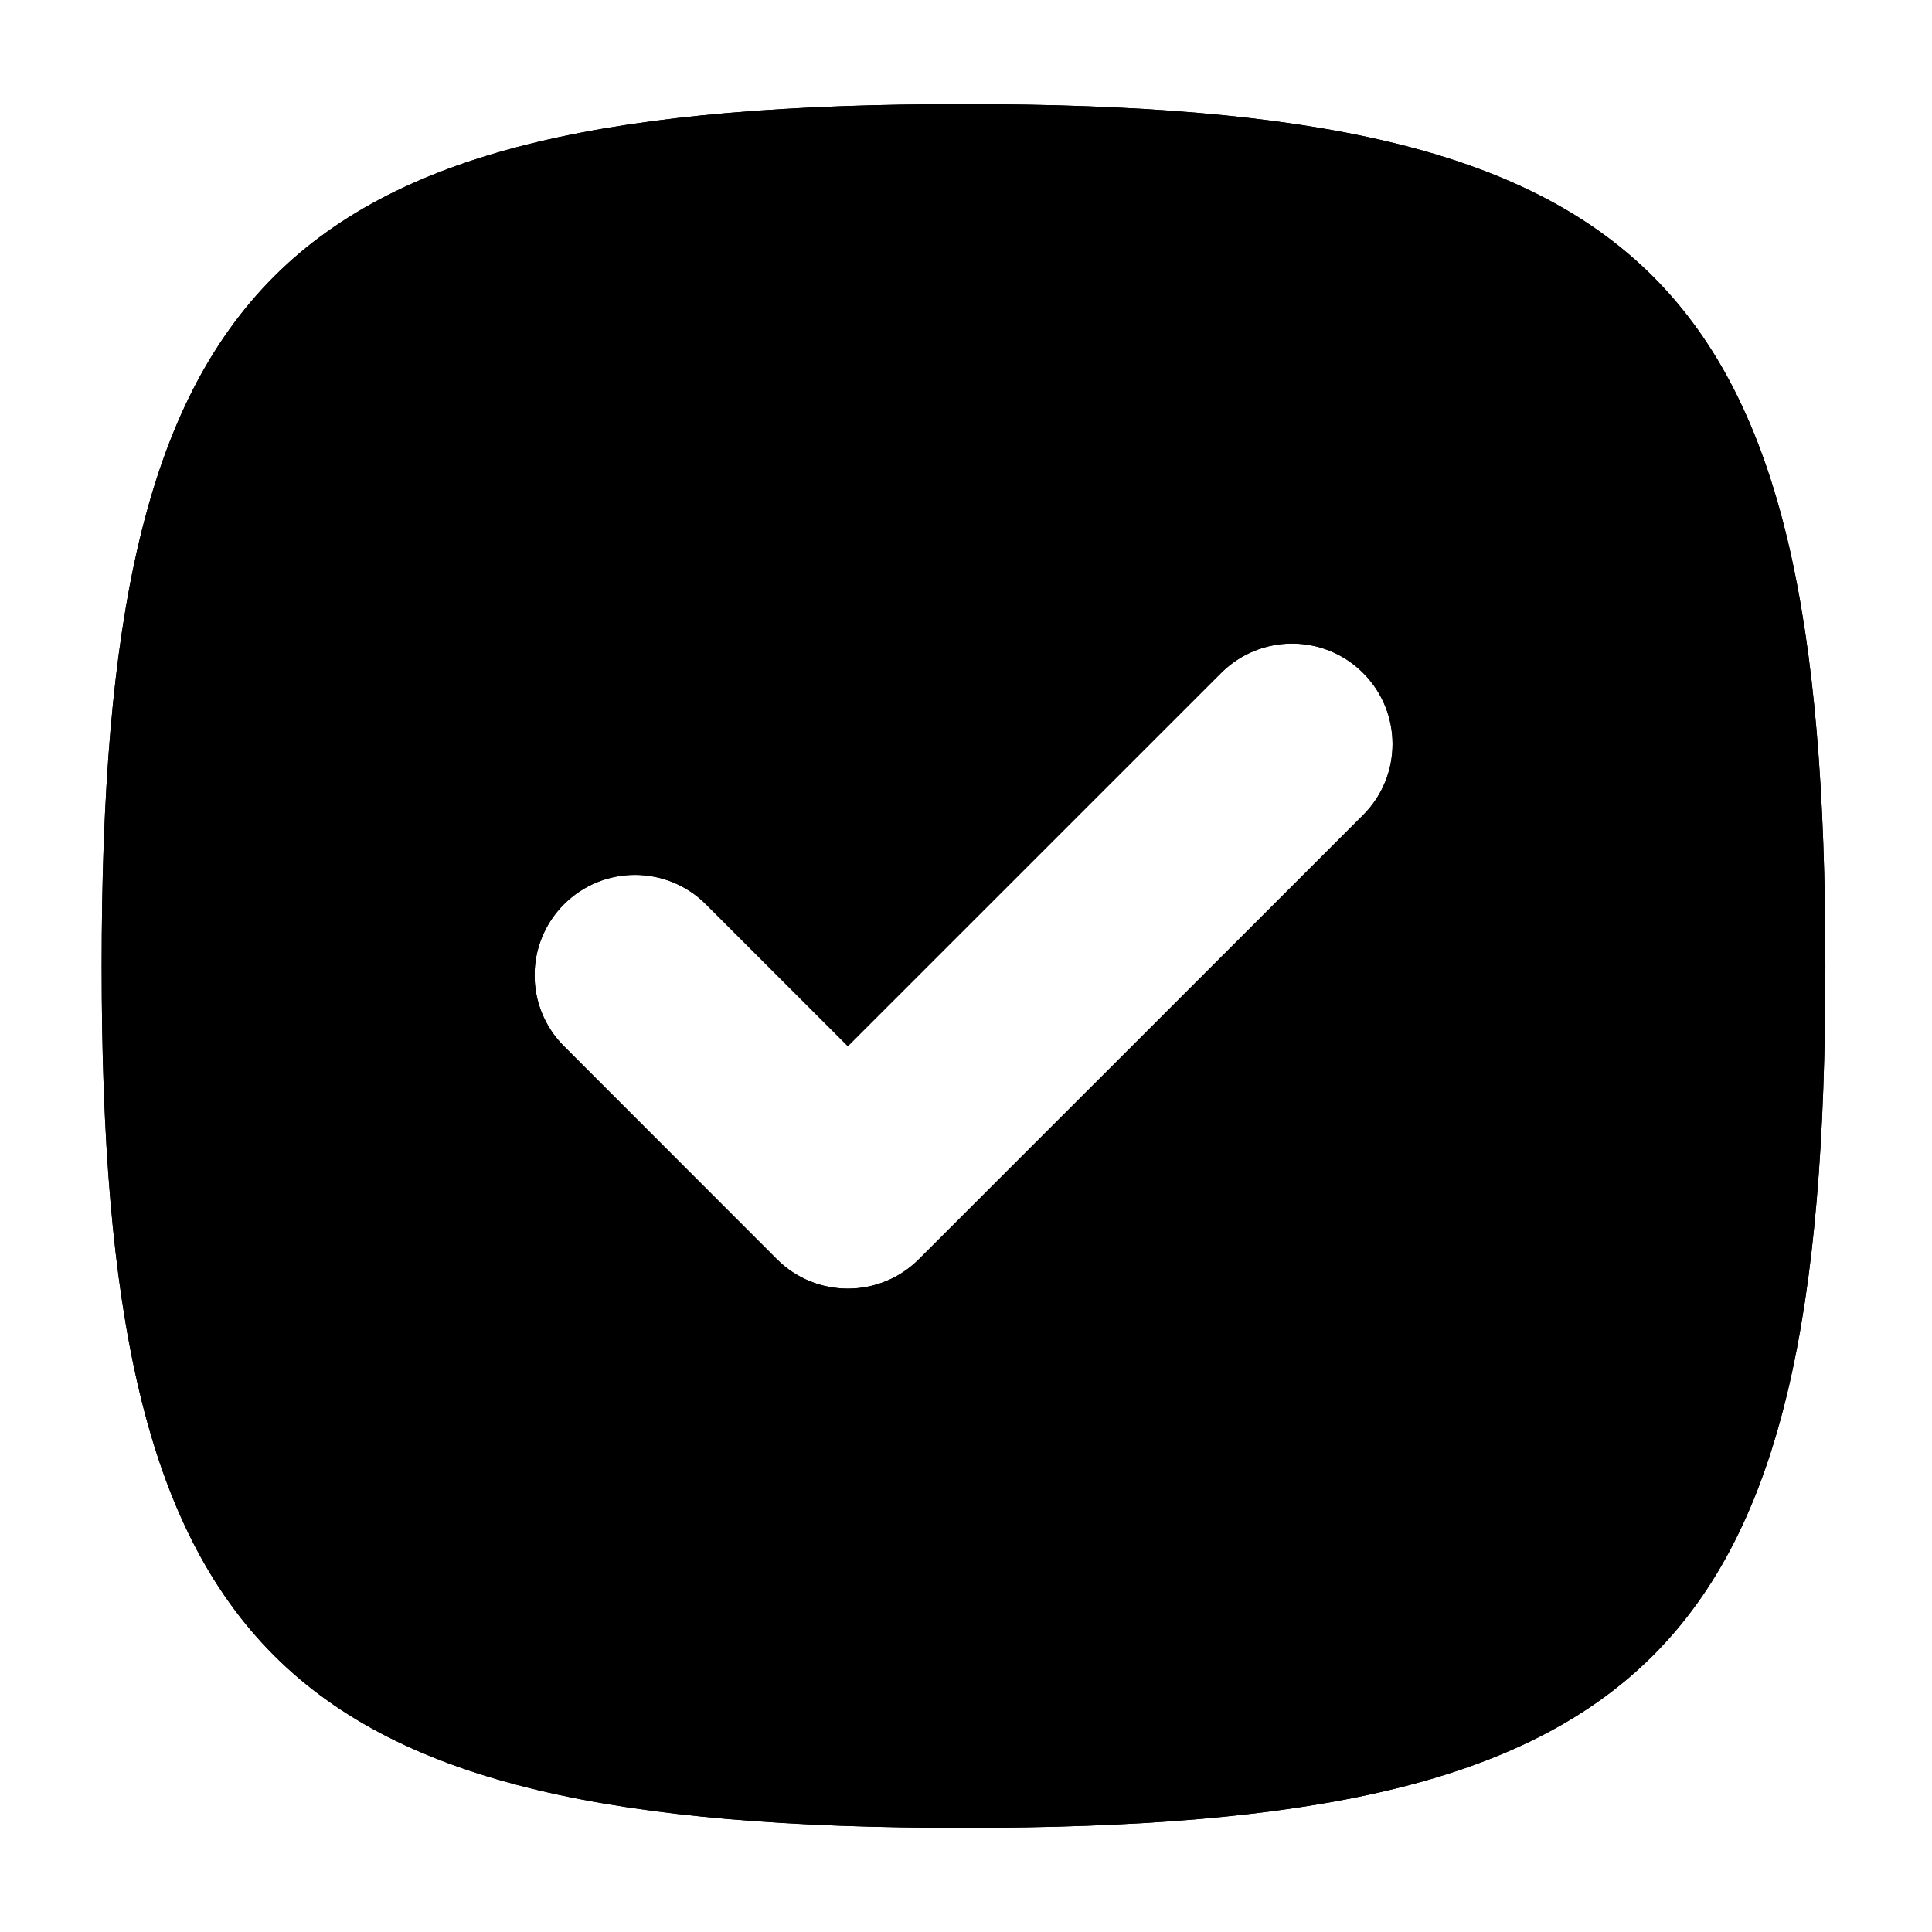
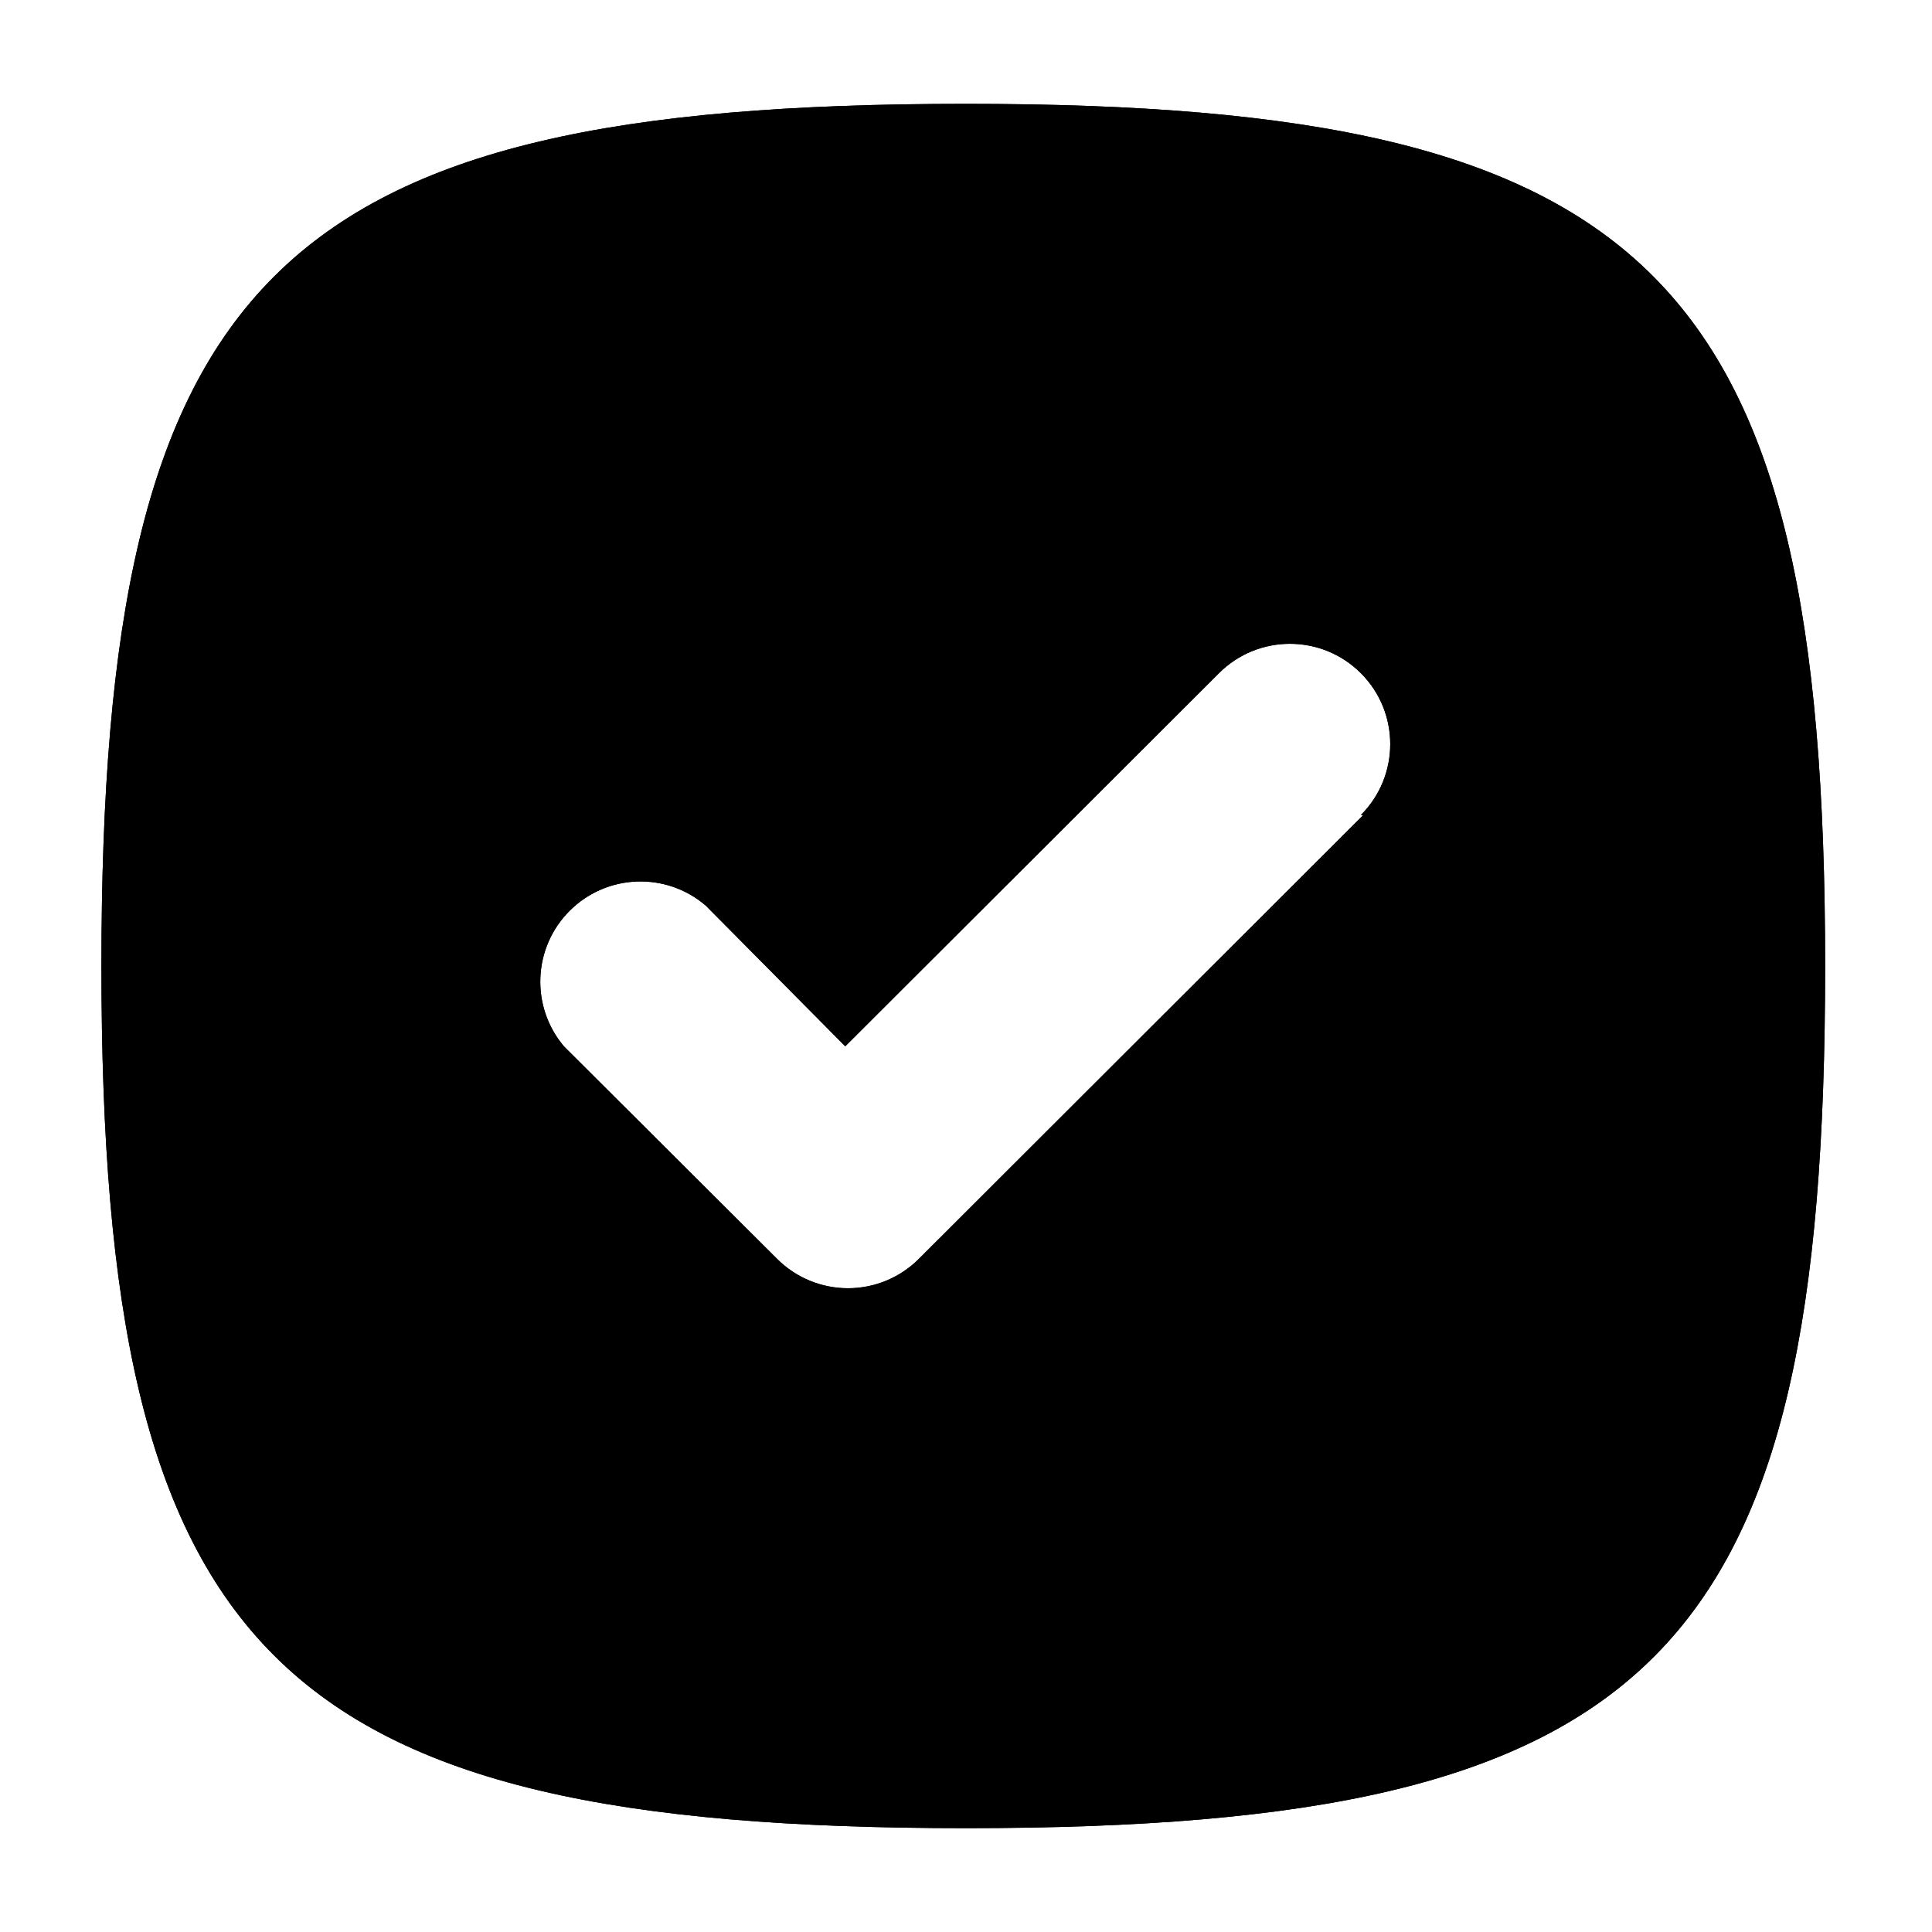
<svg xmlns="http://www.w3.org/2000/svg" viewBox="0 0 32 32">
  <g id="New">
-     <path d="M15.959,1.725C4.539,1.725,1.684,4.58,1.684,16S4.539,30.275,15.959,30.275,30.234,27.42,30.234,16,27.379,1.725,15.959,1.725ZM22.577,13.5l-7.358,7.357a1.663,1.663,0,0,1-2.351,0L9.341,17.328a1.662,1.662,0,0,1,2.351-2.35l2.351,2.35,6.183-6.182A1.662,1.662,0,0,1,22.577,13.5Z" />
-     <path d="M15.959,1.725C4.539,1.725,1.684,4.58,1.684,16S4.539,30.275,15.959,30.275,30.234,27.42,30.234,16,27.379,1.725,15.959,1.725ZM22.577,13.5l-7.358,7.357a1.663,1.663,0,0,1-2.351,0L9.341,17.328a1.662,1.662,0,0,1,2.351-2.35l2.351,2.35,6.183-6.182A1.662,1.662,0,0,1,22.577,13.5Z" />
+     <path d="M16,1.72C4.54,1.72,1.68,4.58,1.68,16S4.54,30.28,16,30.28,30.23,27.42,30.23,16,27.38,1.72,16,1.72ZM22.58,13.5l-7.36,7.35a1.66,1.66,0,0,1-2.35,0L9.34,17.33A1.66,1.66,0,0,1,11.69,15L14,17.33l6.19-6.18a1.66,1.66,0,1,1,2.35,2.35Z" />
+     <path d="M16,1.72C4.54,1.72,1.68,4.58,1.68,16S4.54,30.28,16,30.28,30.23,27.42,30.23,16,27.38,1.72,16,1.72ZM22.58,13.5l-7.36,7.35a1.66,1.66,0,0,1-2.35,0L9.34,17.33A1.66,1.66,0,0,1,11.69,15L14,17.33l6.19-6.18a1.66,1.66,0,1,1,2.35,2.35Z" />
  </g>
</svg>
